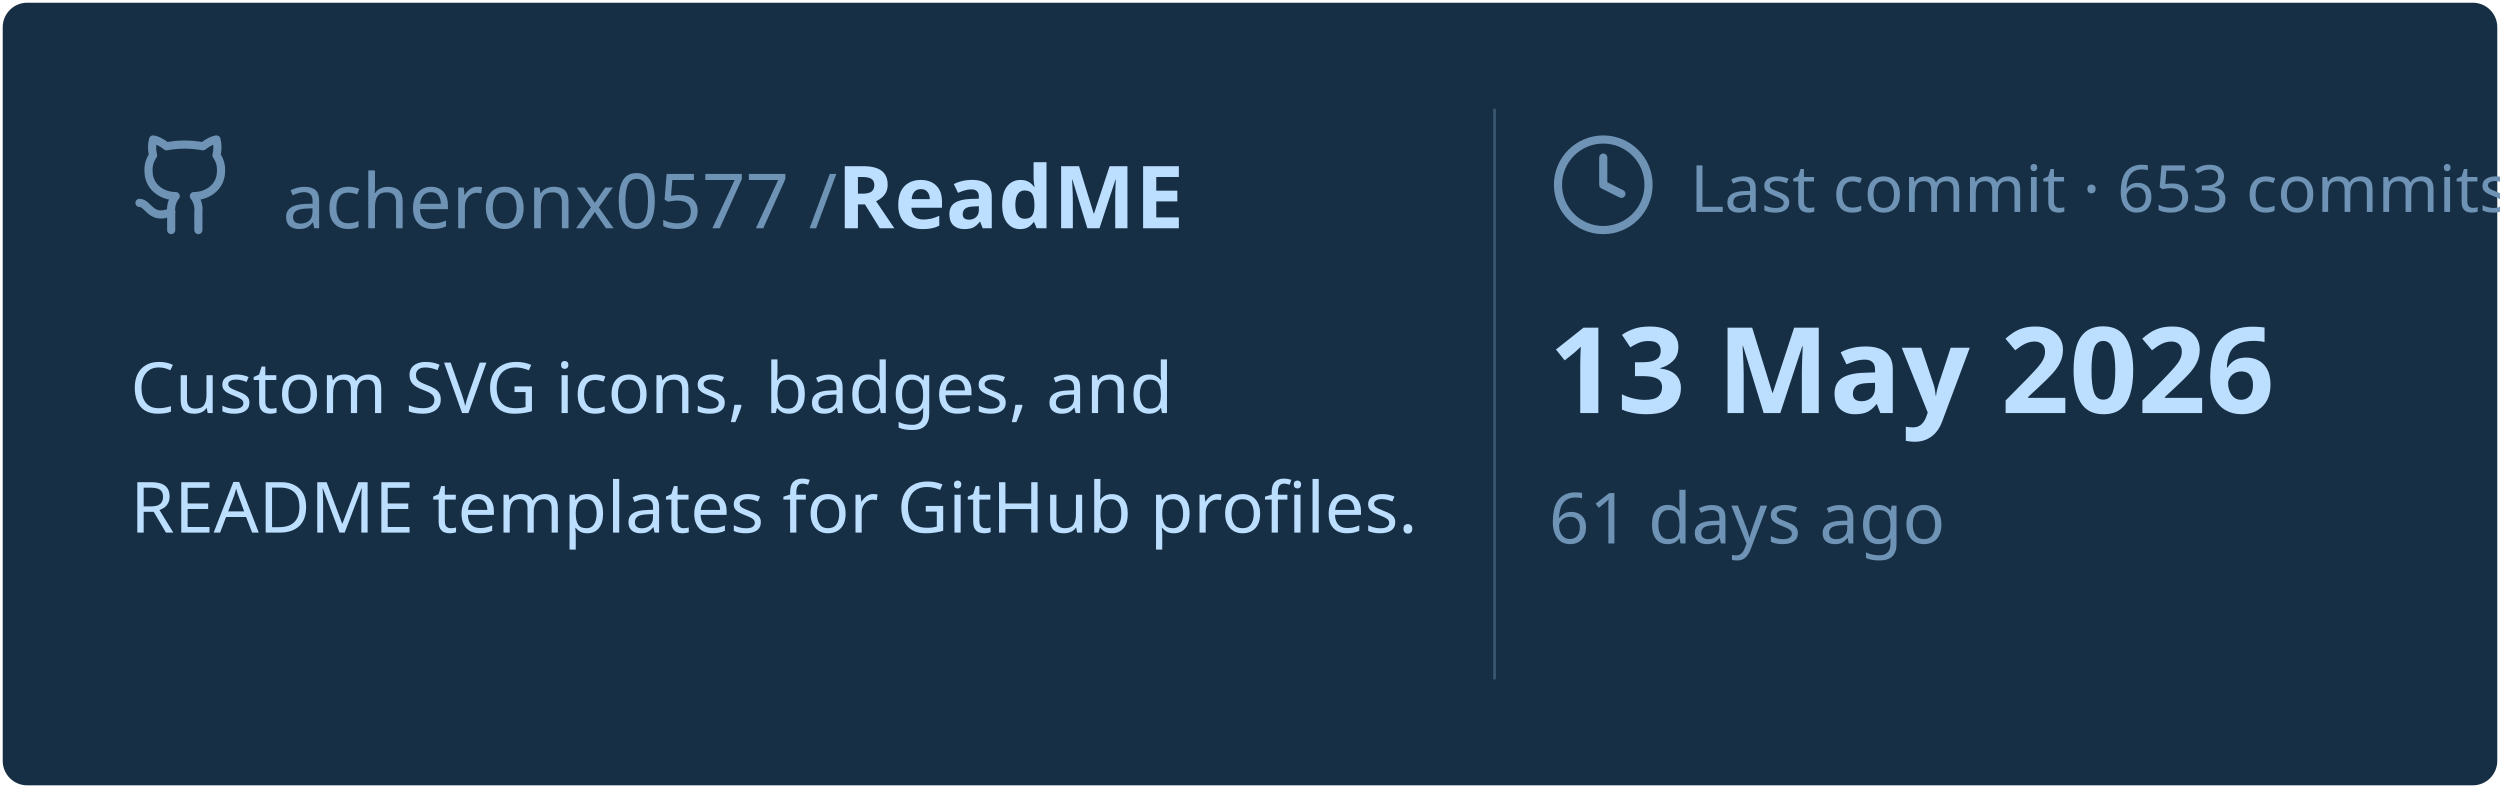
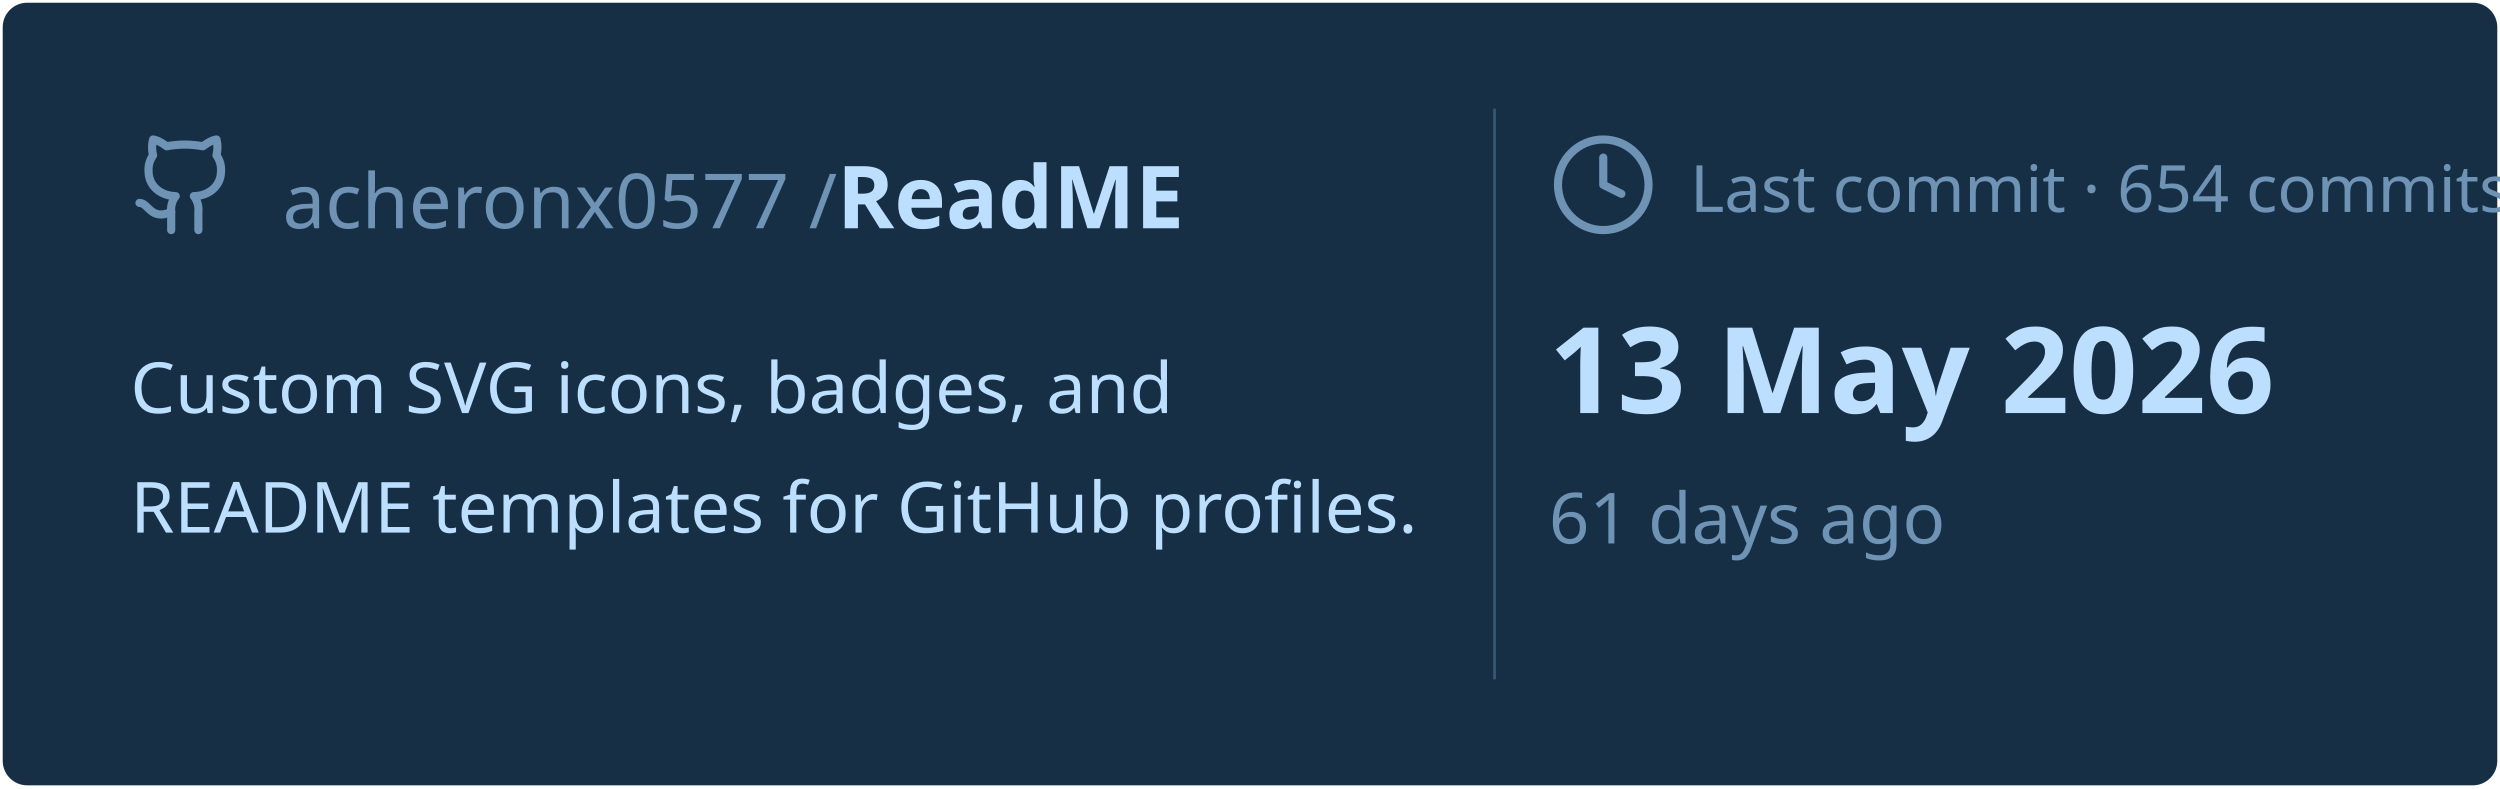
<svg xmlns="http://www.w3.org/2000/svg" viewBox="0 0 460 145" width="460px" height="145px">
  <rect stroke="#000000" stroke-opacity="0" fill="#172F45" rx="4.5" x="0.5" y="0.5" width="459" height="144" />
  <g transform="translate(24, 42)">
    <svg x="0" y="-18" width="20" height="20" viewBox="0 0 24 24" fill="none" stroke="#6E93B5" stroke-width="1.8" stroke-linecap="round" stroke-linejoin="round">
      <path d="M15 22v-4a4.8 4.8 0 0 0-1-3.5c3 0 6-2 6-5.5.08-1.25-.27-2.48-1-3.5.28-1.15.28-2.35 0-3.5 0 0-1 0-3 1.5-2.64-.5-5.36-.5-8 0C6 2 5 2 5 2c-.3 1.15-.3 2.35 0 3.5A5.403 5.403 0 0 0 4 9c0 3.5 3 5.5 6 5.5-.39.49-.68 1.05-.85 1.65-.17.6-.22 1.23-.15 1.85v4" />
      <path d="M9 18c-4.51 2-5-2-7-2" />
    </svg>
    <text x="28" y="0" font-family="&quot;Segoe UI&quot;, Ubuntu, sans-serif" font-size="14" font-weight="400" fill="#6E93B5">acheronx0577 /</text>
    <text x="130" y="0" font-family="&quot;Segoe UI&quot;, Ubuntu, sans-serif" font-size="16" font-weight="700" fill="#BDDFFF">ReadME</text>
  </g>
  <text x="24" y="76" font-family="&quot;Segoe UI&quot;, Ubuntu, sans-serif" font-size="13" font-weight="400" fill="#BDDFFF">Custom SVG icons, badges, and</text>
  <text x="24" y="98" font-family="&quot;Segoe UI&quot;, Ubuntu, sans-serif" font-size="13" font-weight="400" fill="#BDDFFF">README templates for GitHub profiles.</text>
  <line x1="275" y1="20" x2="275" y2="125" stroke="#6E93B5" stroke-width="0.5" stroke-opacity="0.4" />
  <svg x="285" y="24" width="20" height="20" viewBox="0 0 24 24" fill="none" stroke="#6E93B5" stroke-width="1.8" stroke-linecap="round" stroke-linejoin="round">
    <circle cx="12" cy="12" r="10" />
    <polyline points="12 6 12 12 16 14" />
  </svg>
-   <text x="311" y="39" font-family="&quot;Segoe UI&quot;, Ubuntu, sans-serif" font-size="12" font-weight="400" fill="#6E93B5">Last commit · 653 commits</text>
+   <text x="311" y="39" font-family="&quot;Segoe UI&quot;, Ubuntu, sans-serif" font-size="12" font-weight="400" fill="#6E93B5">Last commit · 654 commits</text>
  <text x="285" y="76" font-family="&quot;Segoe UI&quot;, Ubuntu, sans-serif" font-size="22" font-weight="700" fill="#BDDFFF">13 May 2026</text>
  <text x="285" y="100" font-family="&quot;Segoe UI&quot;, Ubuntu, sans-serif" font-size="13" font-weight="400" fill="#6E93B5">61 days ago</text>
</svg>
